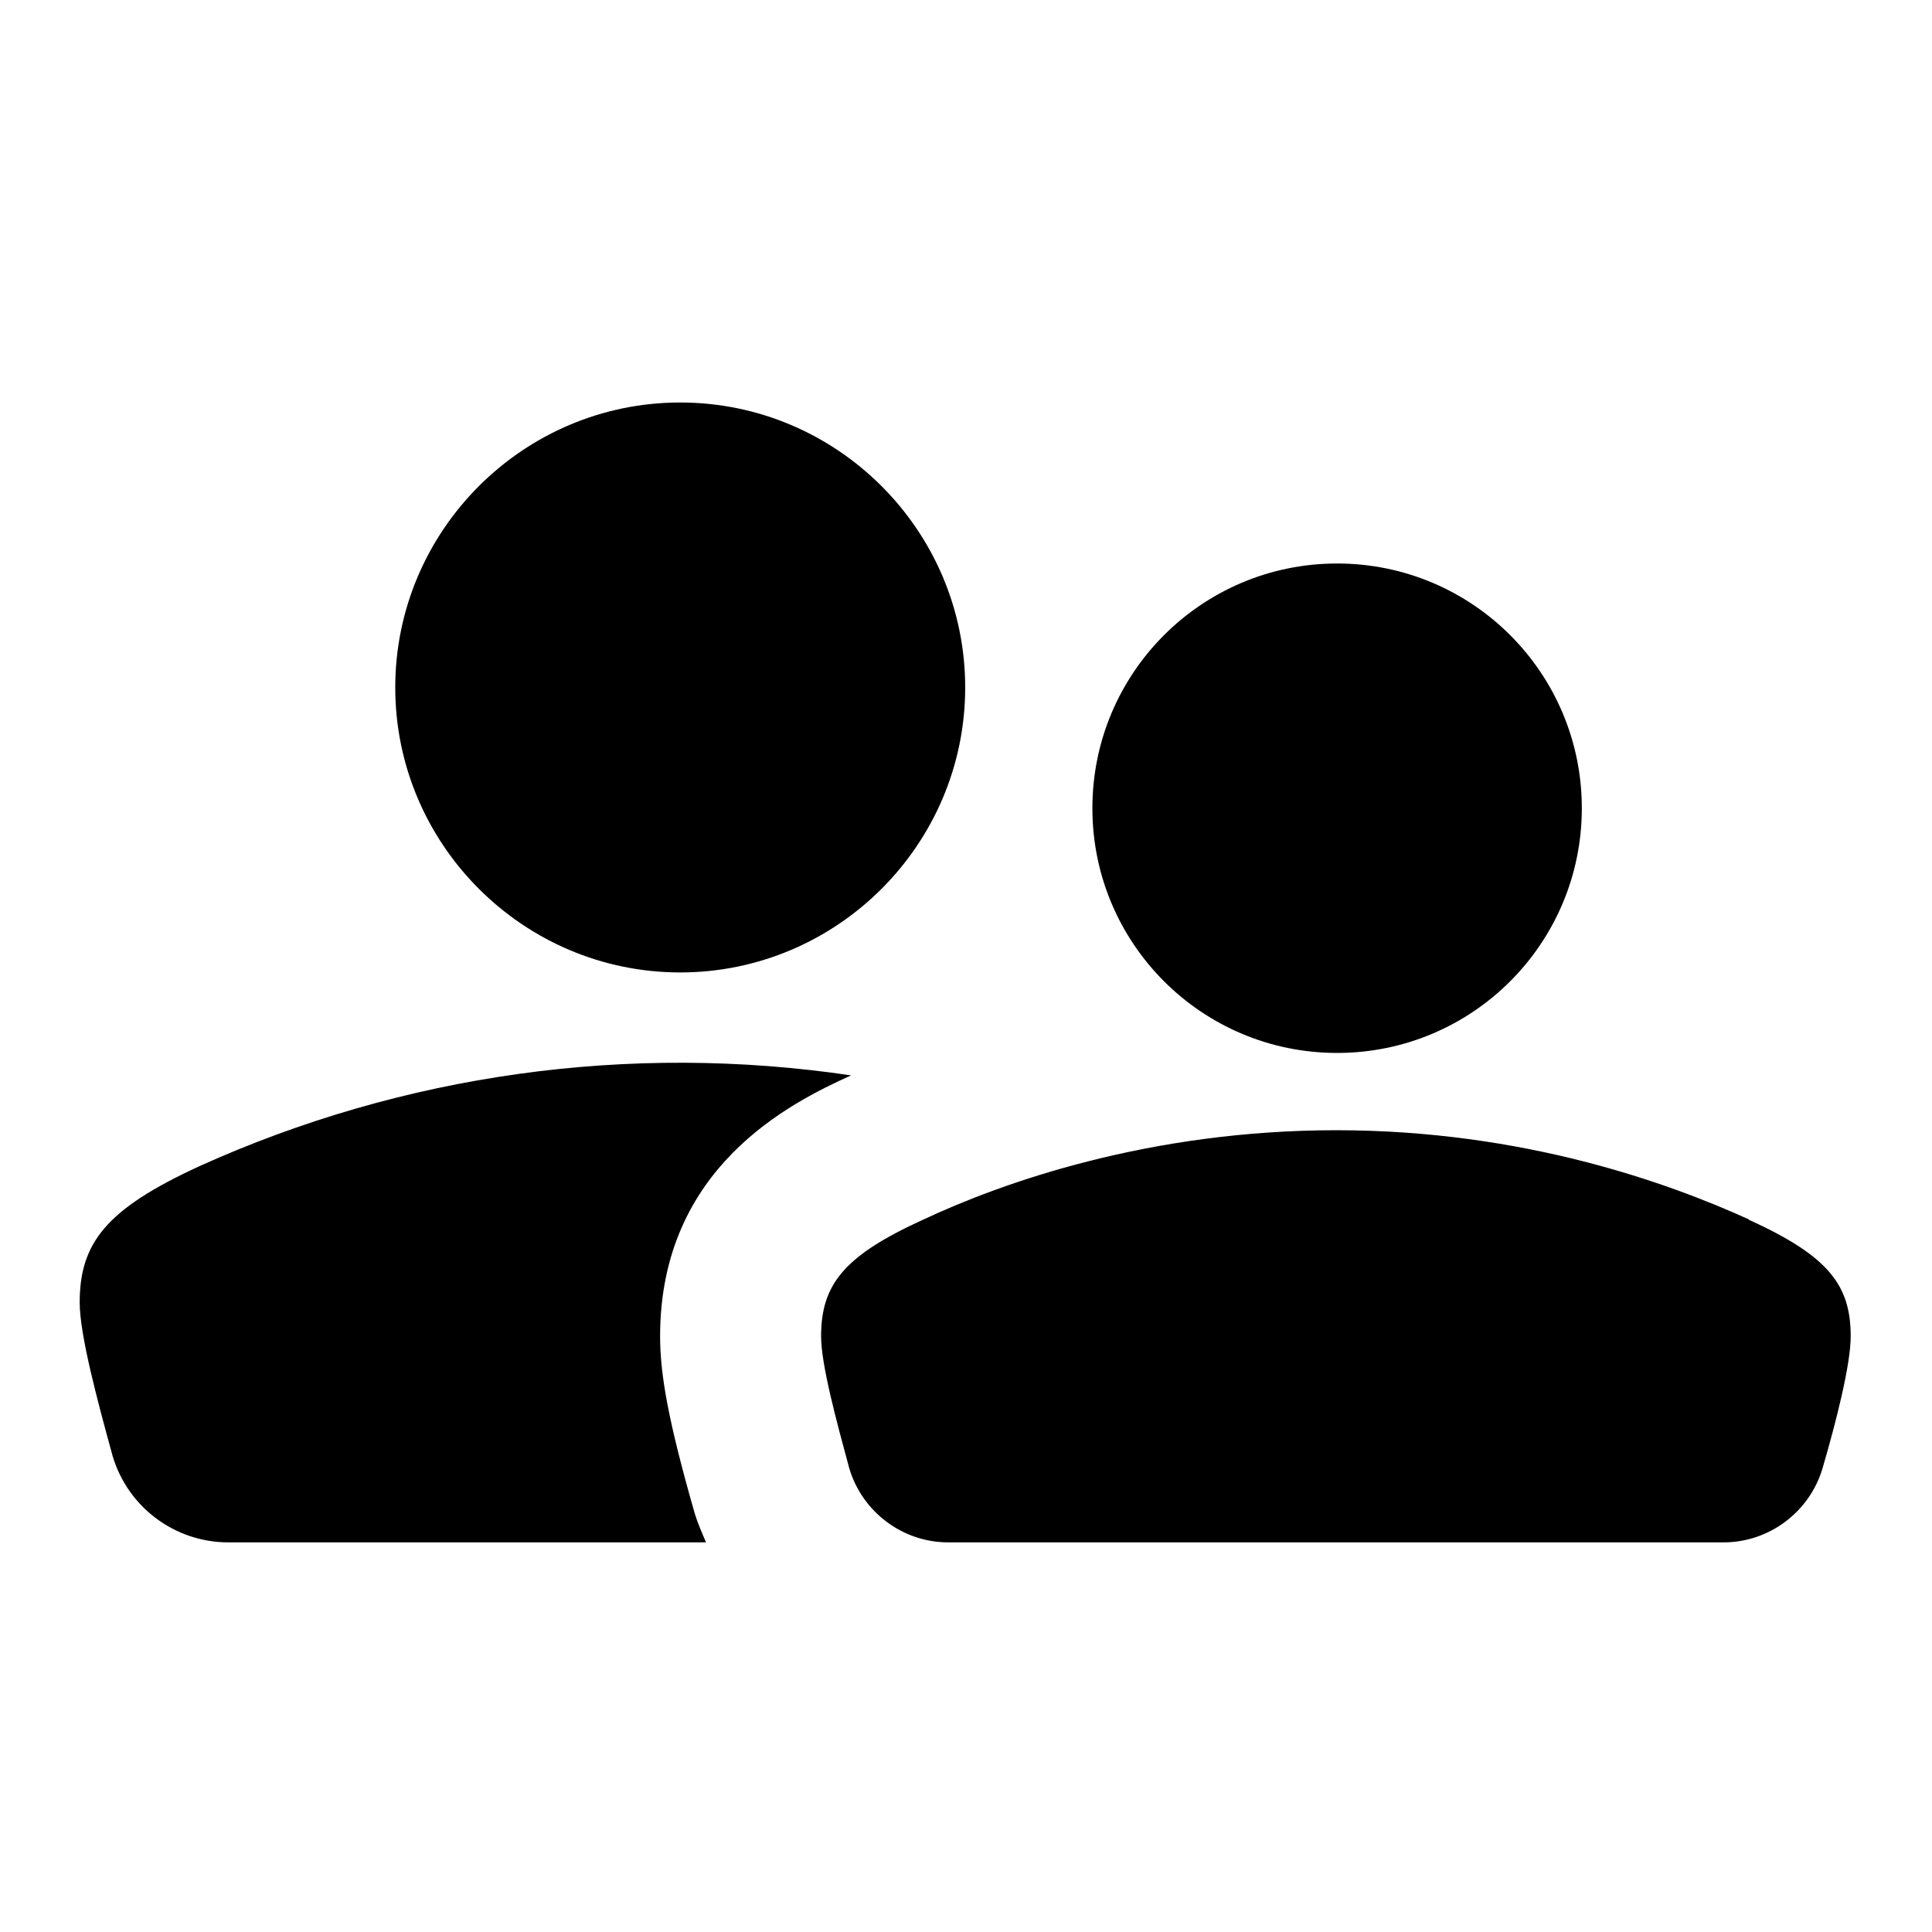
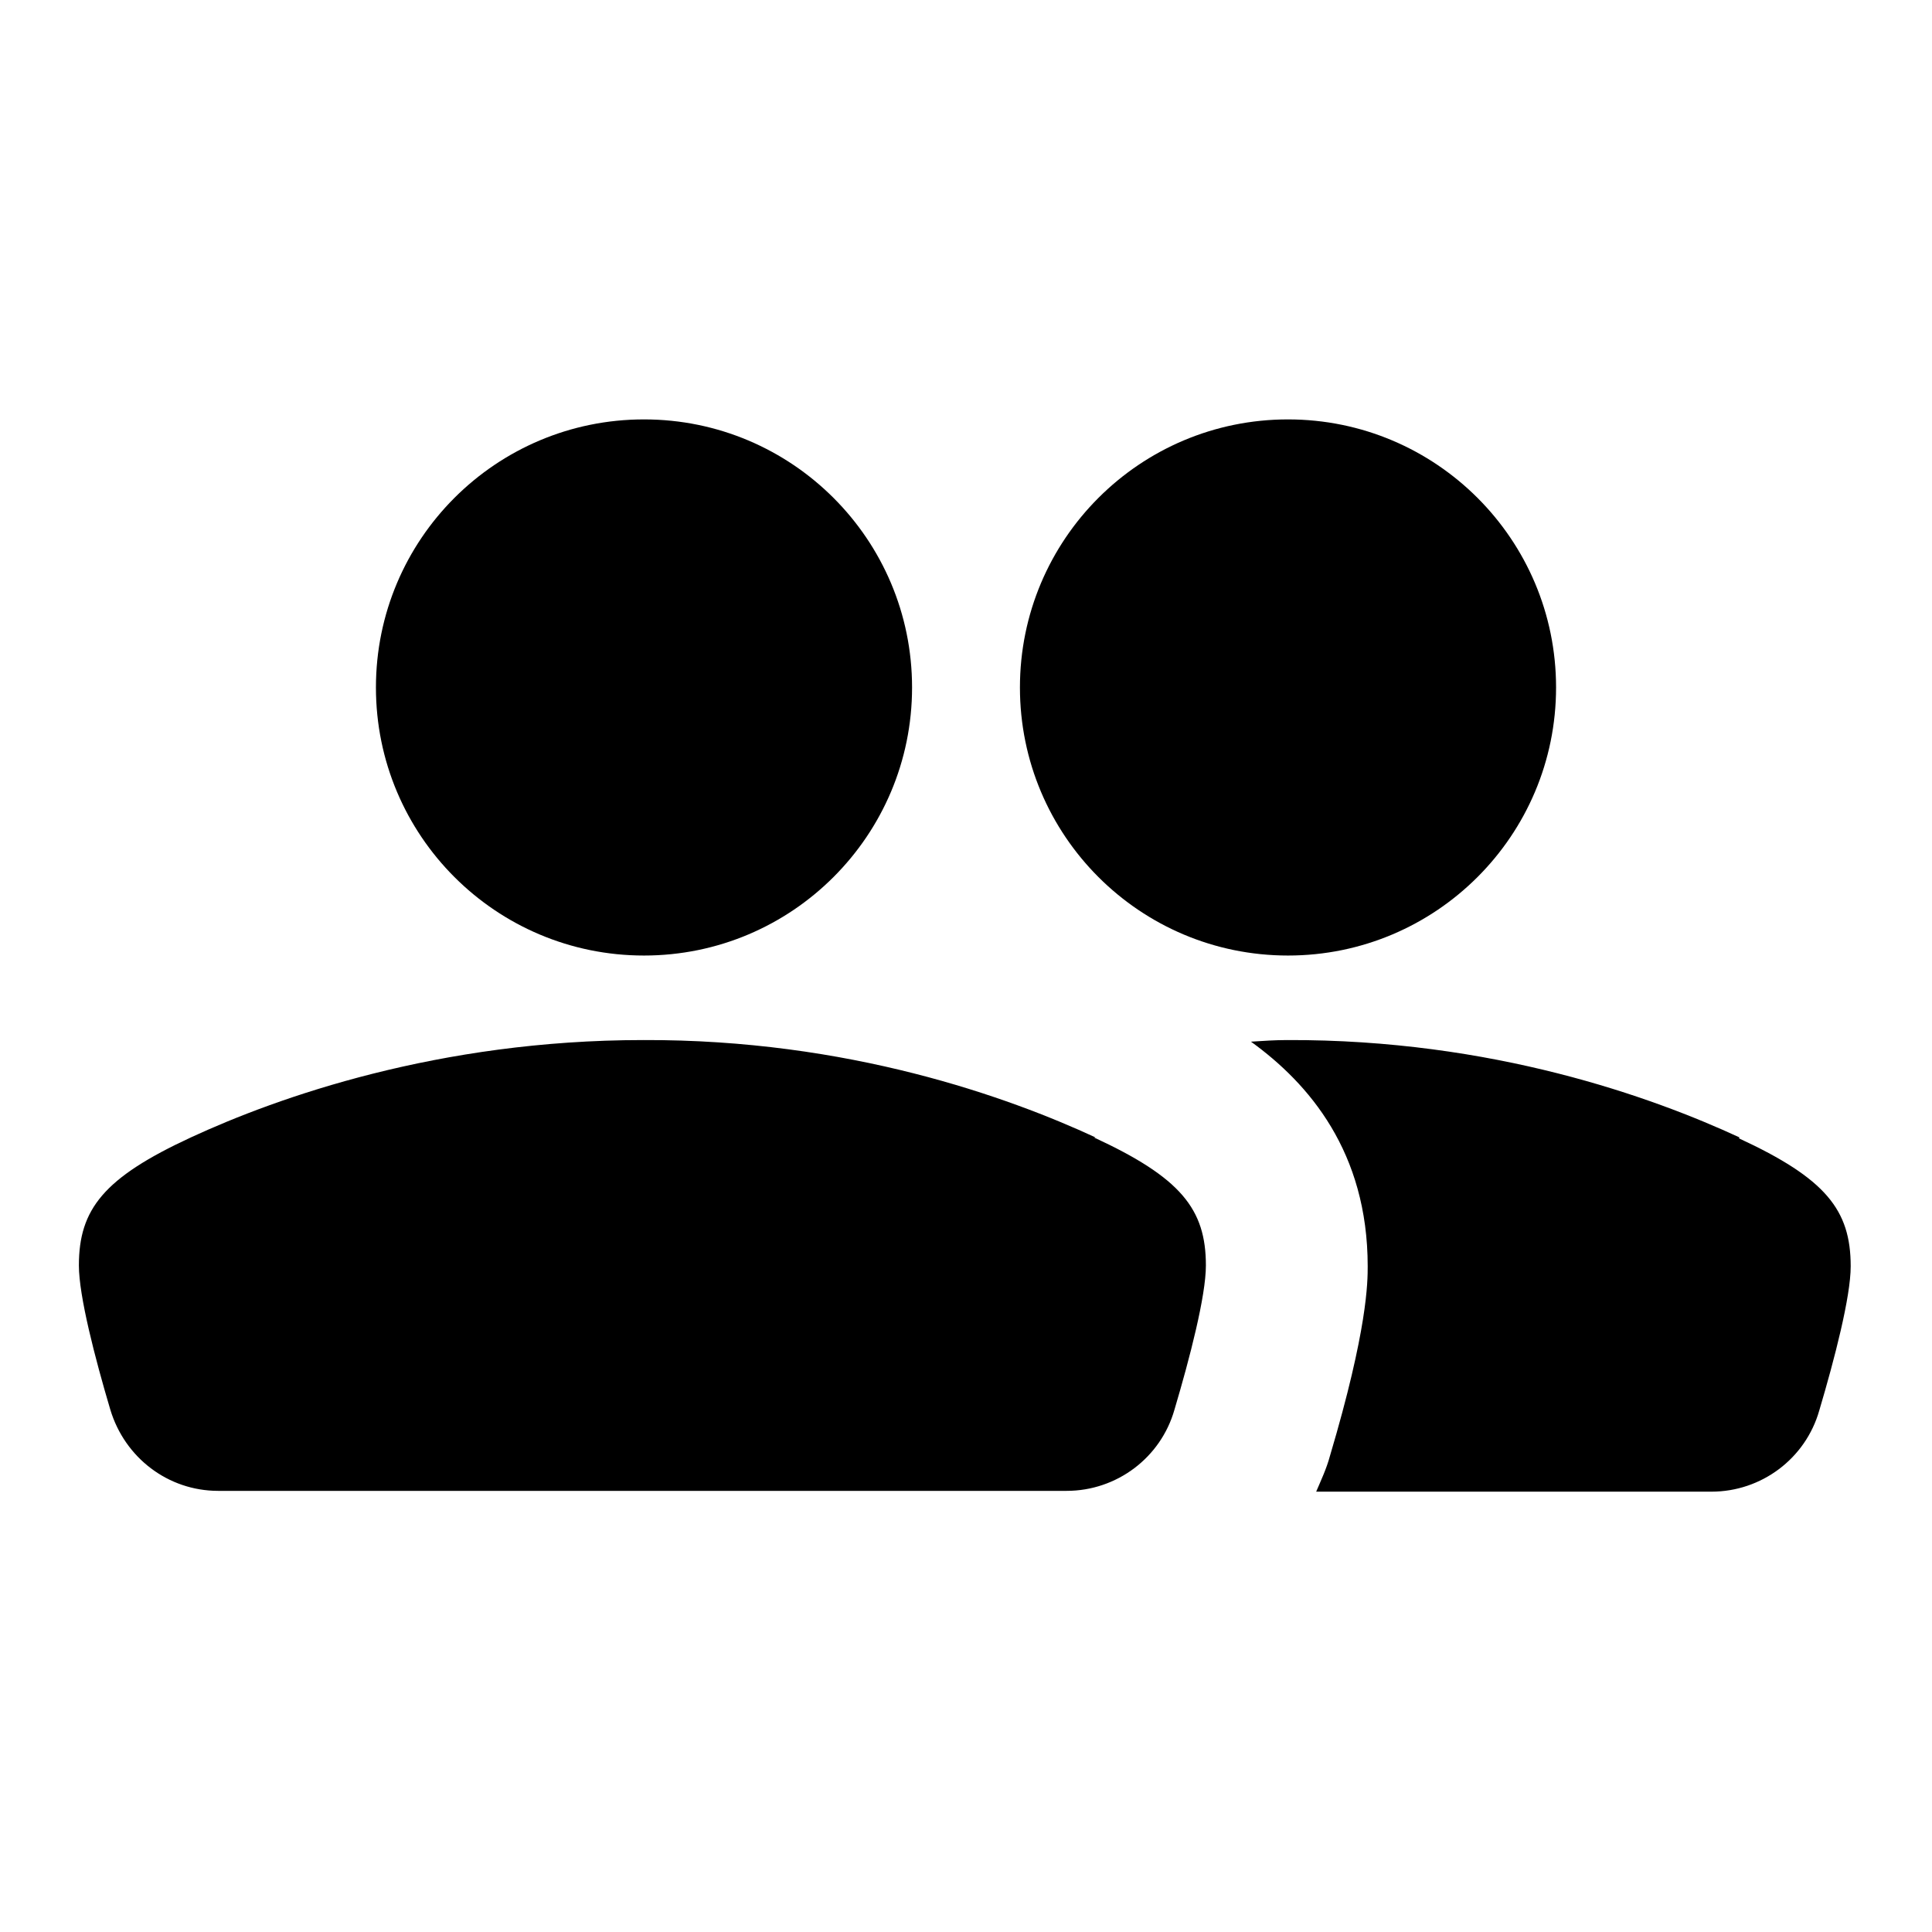
<svg xmlns="http://www.w3.org/2000/svg" width="24" height="24" fill="currentColor" viewBox="0 0 24 24">
-   <path d="M16.61 13.08c1.68 0 3.04-1.36 3.04-3.04S18.29 7 16.61 7s-3.04 1.36-3.04 3.04 1.36 3.04 3.04 3.04Zm-8.16-1c1.95 0 3.54-1.59 3.54-3.54S10.4 5 8.45 5 4.91 6.59 4.91 8.54s1.59 3.54 3.54 3.54Zm13.28 3.07c-.99-.45-2.8-1.11-5.13-1.11-2.32 0-4.15.65-5.13 1.11-.99.45-1.27.81-1.27 1.45 0 .35.19 1.05.35 1.64.16.54.66.92 1.23.92h9.63c.57 0 1.07-.38 1.23-.92.17-.58.35-1.29.35-1.64 0-.64-.28-1-1.27-1.45Zm-11.15-1.79a14.495 14.495 0 0 0-8.11 1.13c-1.15.53-1.48.95-1.48 1.69 0 .4.22 1.22.41 1.91a1.5 1.5 0 0 0 1.43 1.07h5.94c-.05-.12-.1-.23-.14-.36-.32-1.12-.43-1.71-.43-2.2 0-2.1 1.62-2.9 2.37-3.24Z" />
+   <path d="M16 11.87a3.329 3.329 0 1 0 0-6.66c-1.84 0-3.33 1.49-3.33 3.33s1.49 3.33 3.33 3.33Zm-8 0a3.329 3.329 0 1 0 0-6.66c-1.84 0-3.33 1.49-3.33 3.33S6.16 11.87 8 11.87Zm13.61 2.26c-1.08-.5-3.07-1.22-5.62-1.21-.15 0-.3.01-.45.02.72.52 1.45 1.37 1.45 2.79 0 .19 0 .78-.47 2.36-.04.15-.11.3-.17.44h4.91c.62 0 1.17-.41 1.34-1.01.19-.64.39-1.41.39-1.79 0-.7-.31-1.09-1.39-1.59Zm-8 0c-1.08-.5-3.07-1.22-5.62-1.21-2.54 0-4.54.71-5.62 1.21s-1.39.89-1.39 1.59c0 .38.2 1.15.39 1.79.18.6.72 1.01 1.34 1.01h10.54c.62 0 1.17-.41 1.34-1.01.19-.64.39-1.41.39-1.79 0-.7-.31-1.09-1.39-1.59Z" />
</svg>
